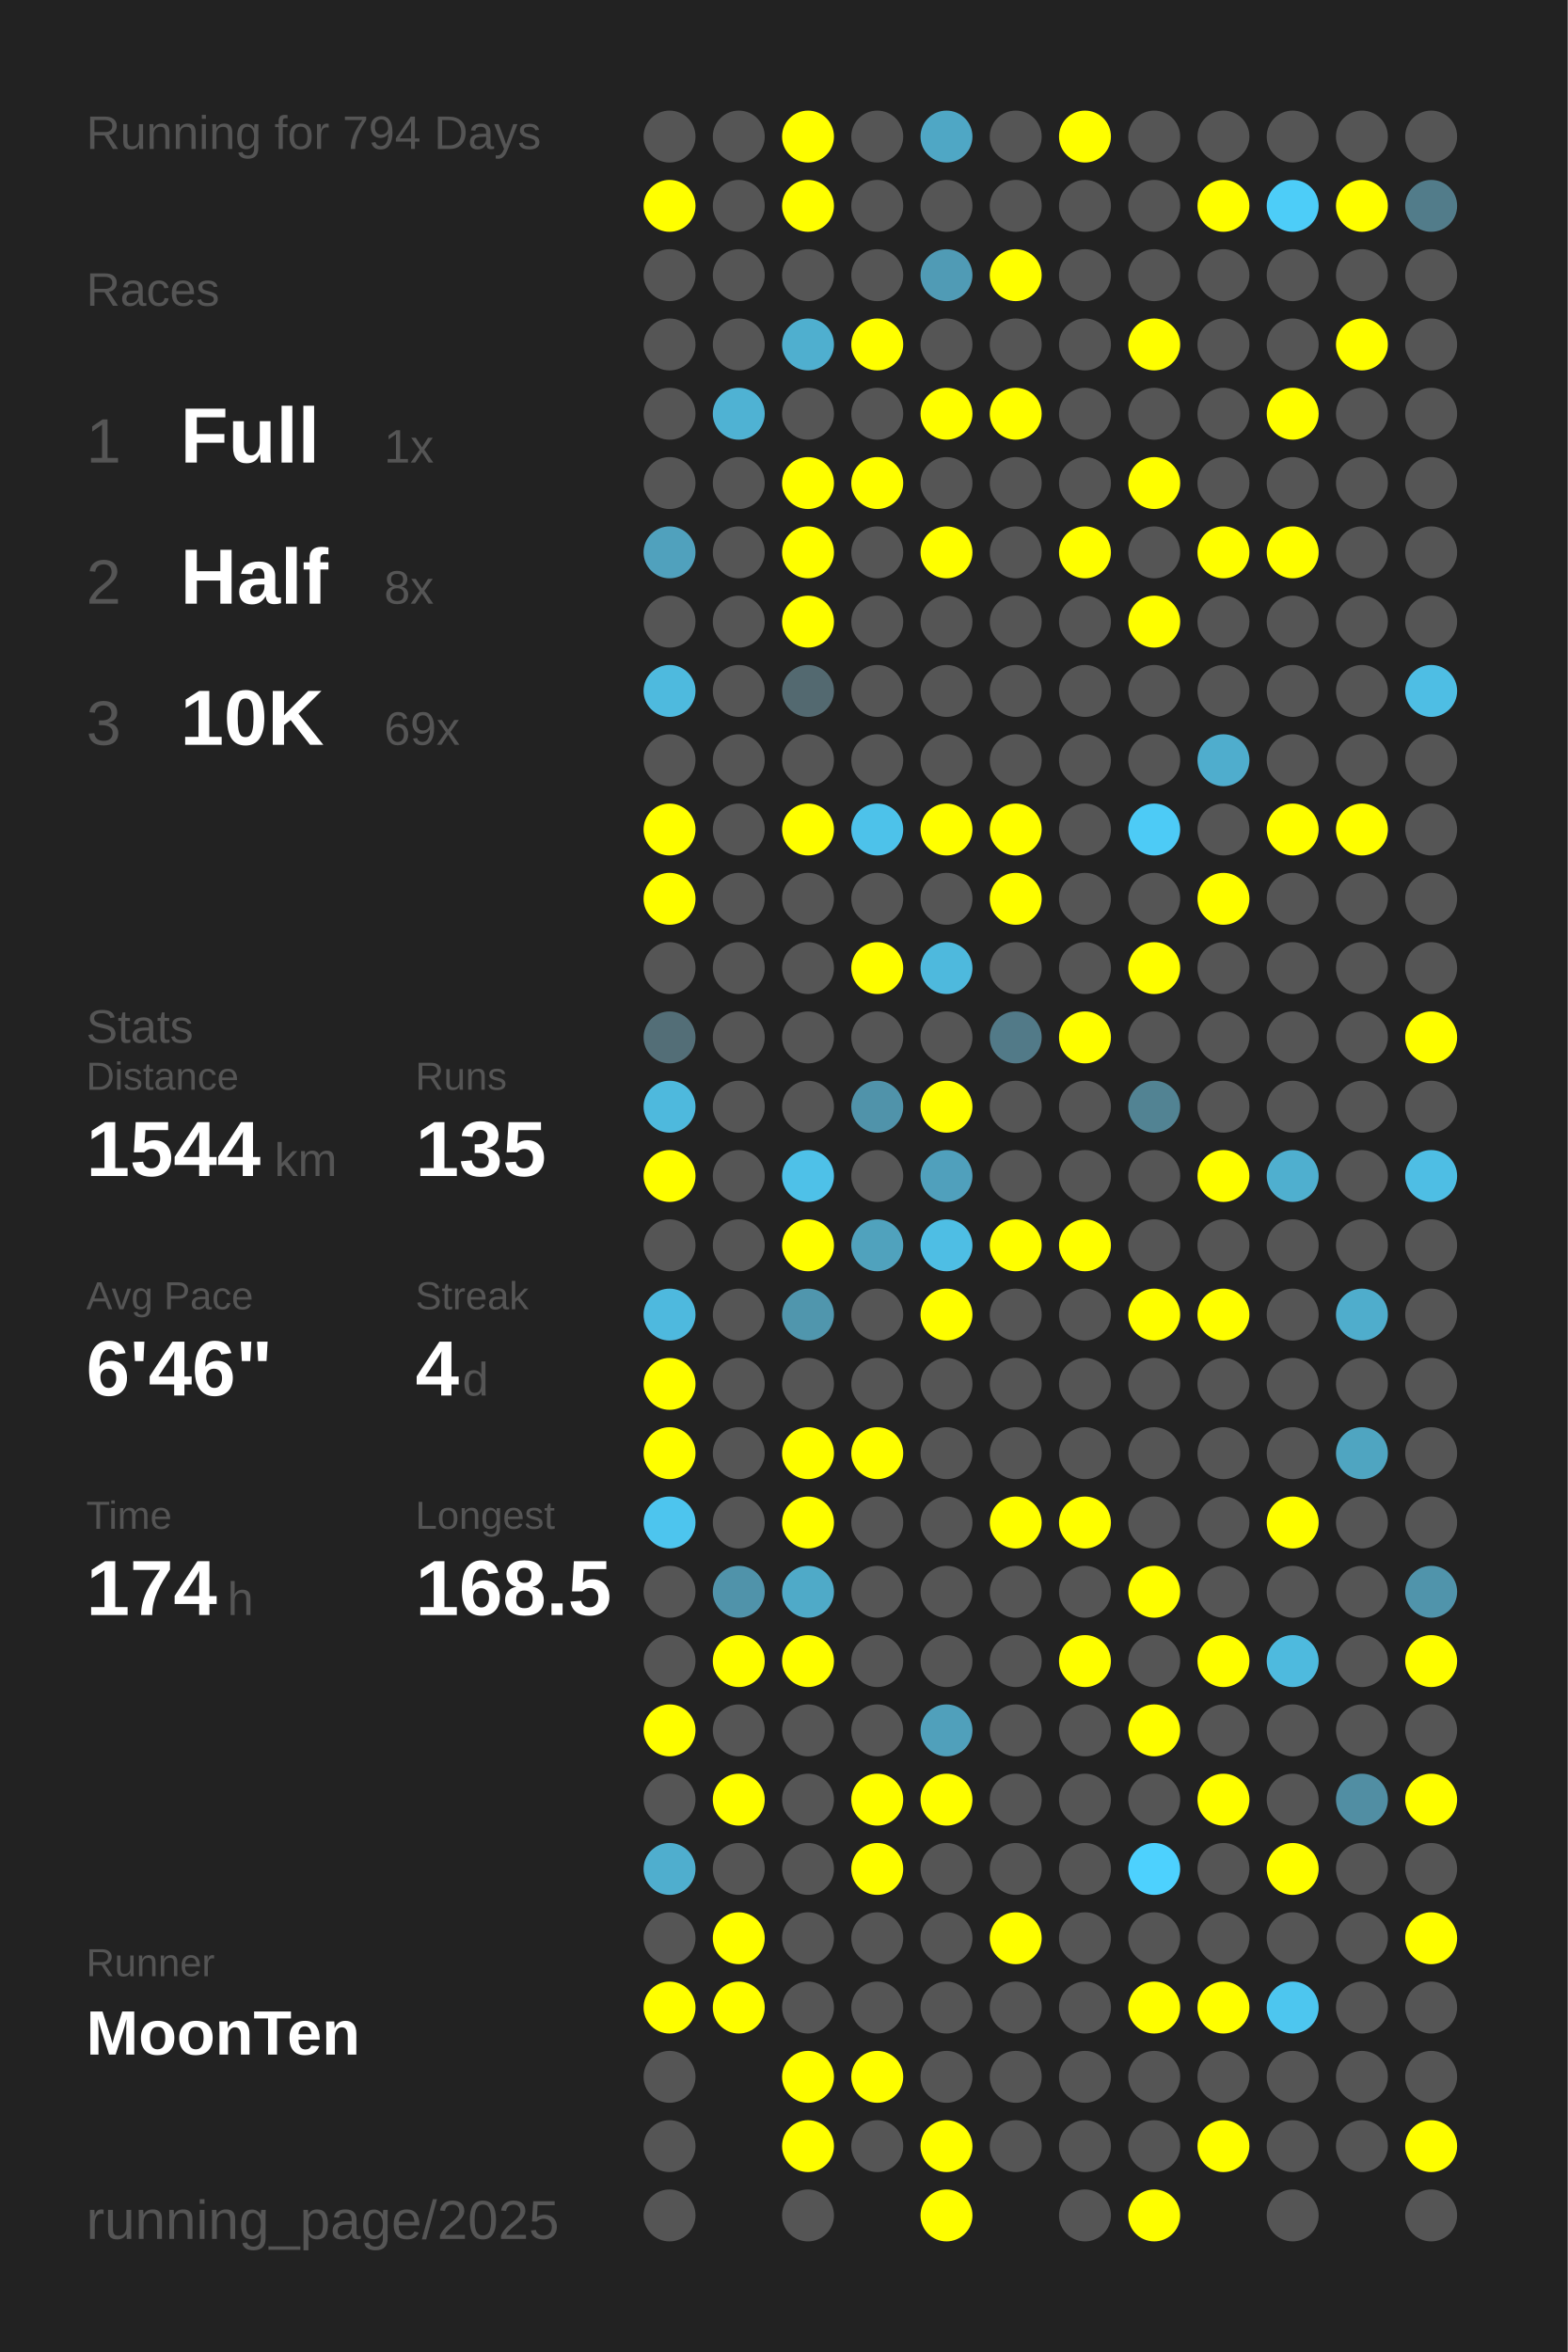
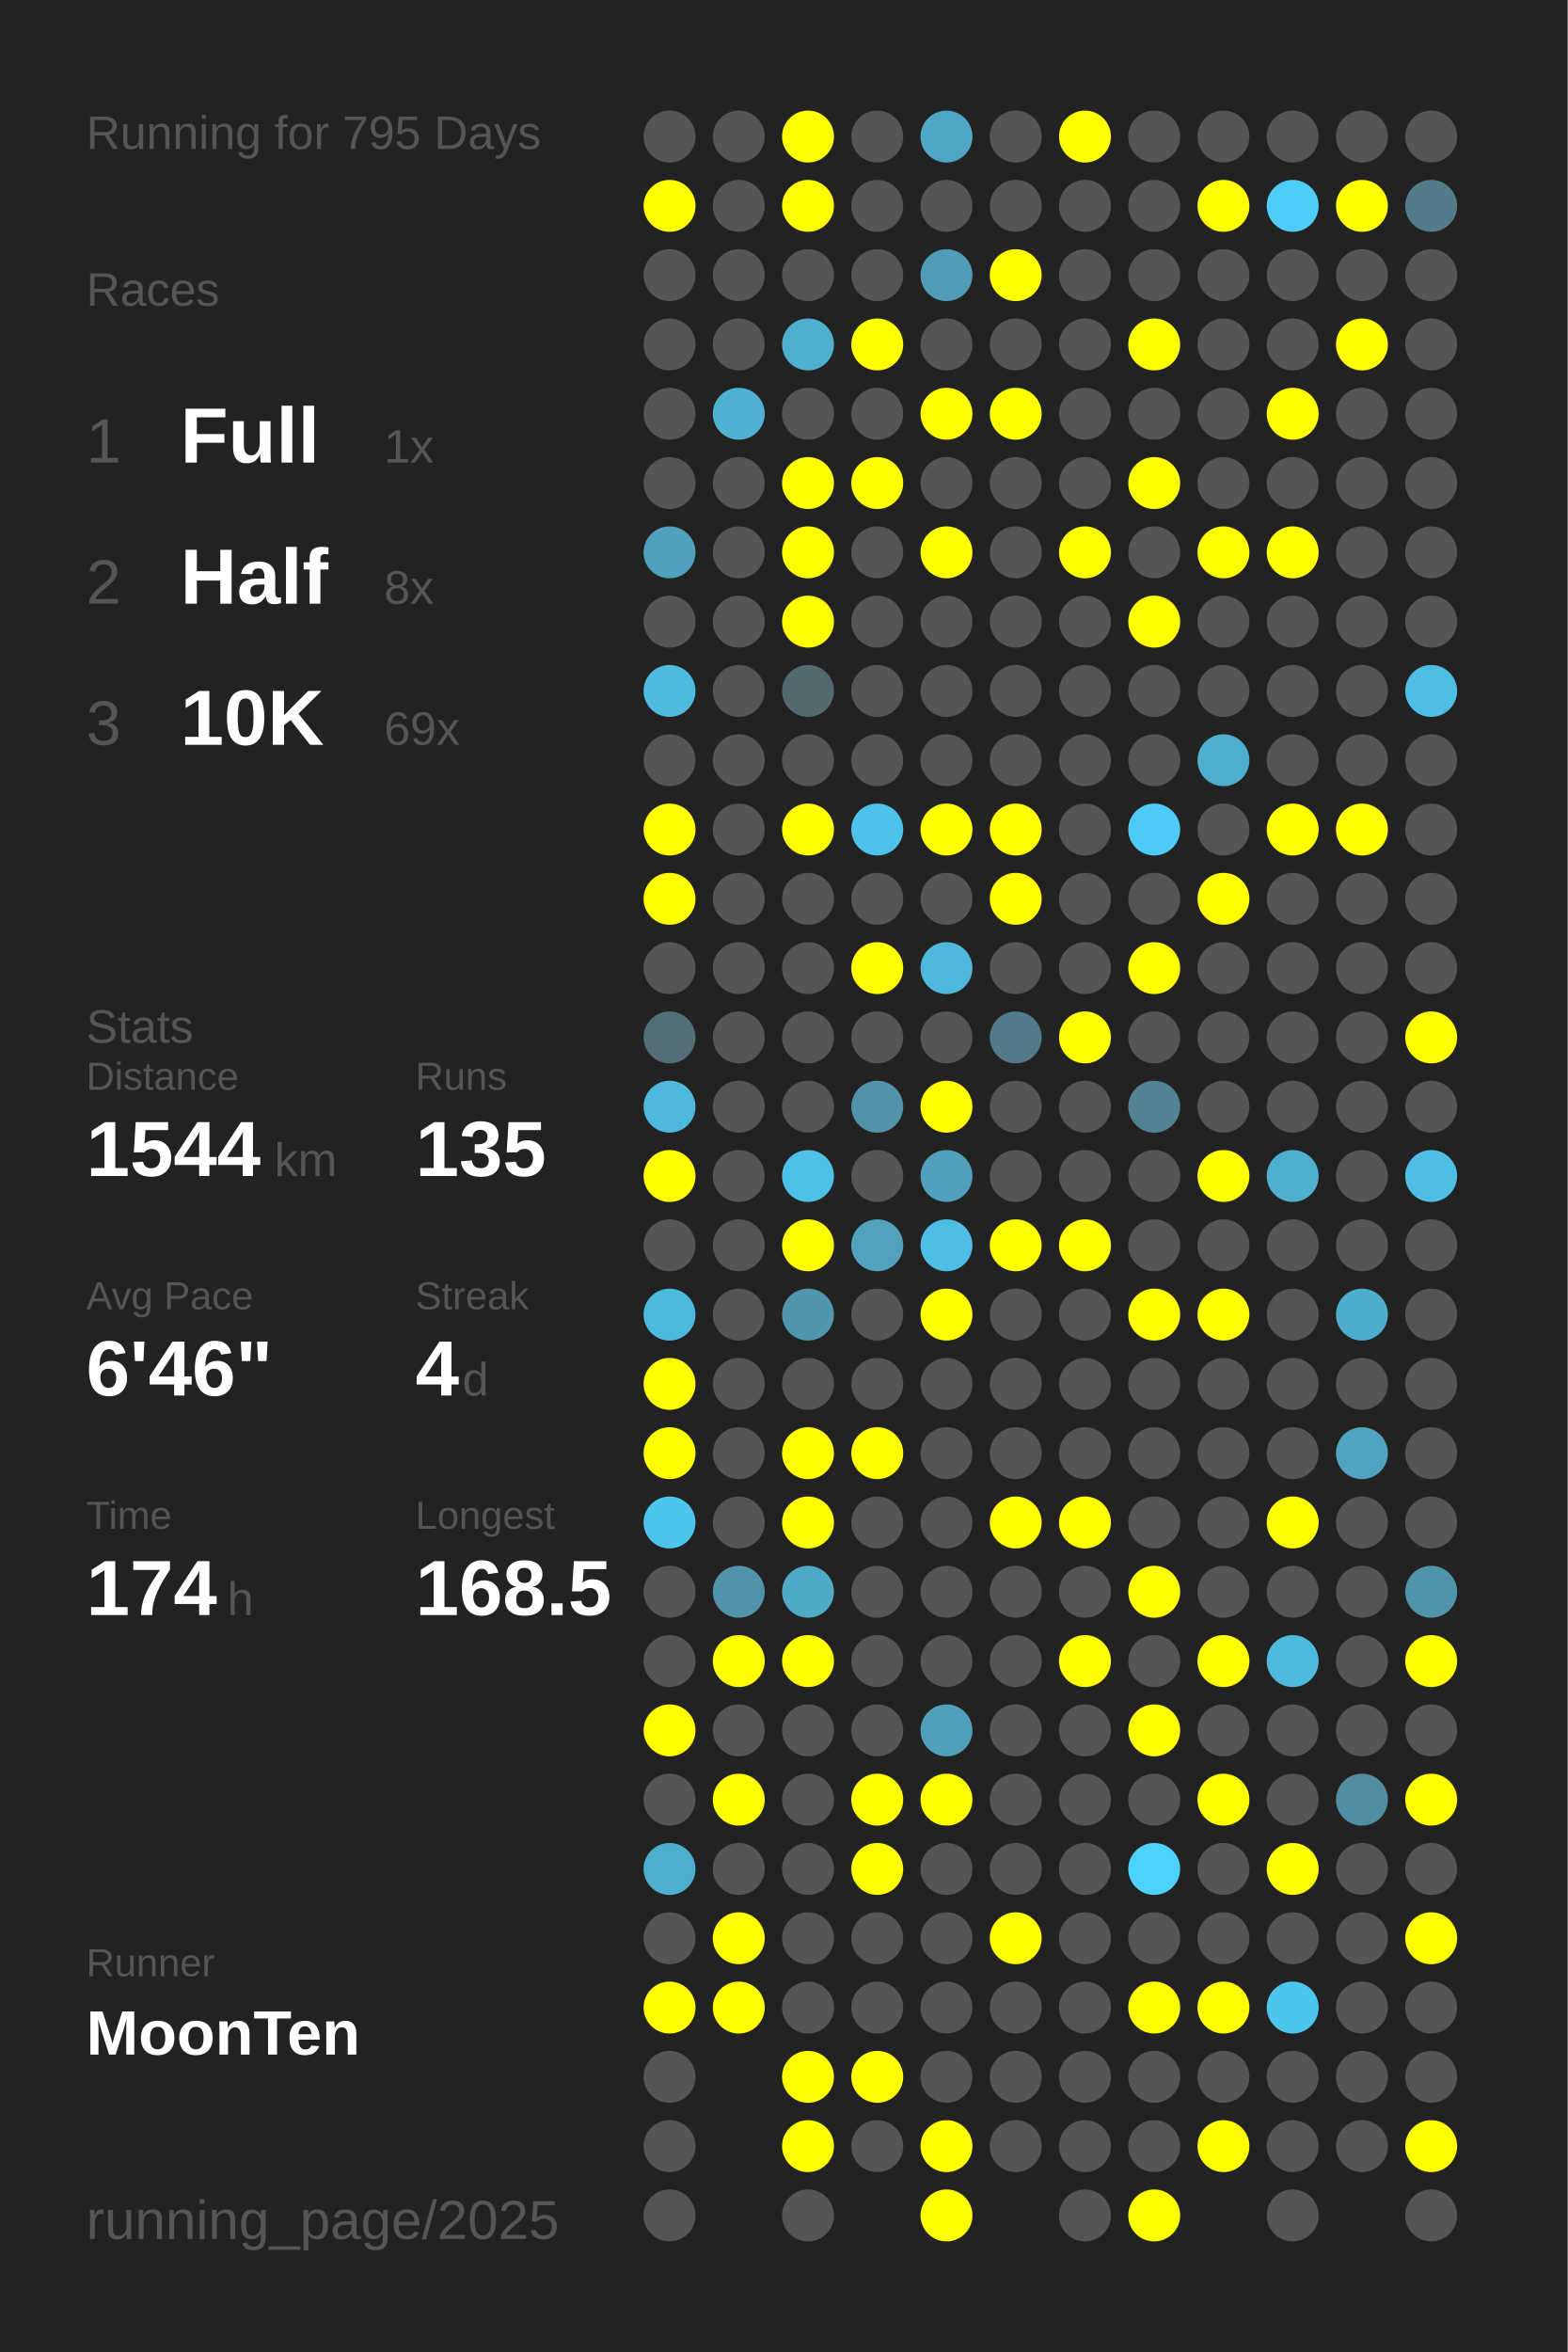
<svg xmlns="http://www.w3.org/2000/svg" baseProfile="full" height="300mm" version="1.1" viewBox="0,0,200,300" width="200mm">
  <defs />
  <rect fill="#222222" height="300" width="200" x="0" y="0" />
-   <text fill="#555555" style="font-size:6px; font-family:Arial;" x="11" y="19">Running for 794 Days</text>
+   <text fill="#555555" style="font-size:6px; font-family:Arial;" x="11" y="19">Running for 795 Days</text>
  <text fill="#555555" style="font-size:6px; font-family:Arial;" x="11" y="39">Races</text>
  <text fill="#555555" style="font-size:8px; font-family:Arial;" x="11" y="59">1</text>
  <text fill="#FFFFFF" style="font-size:10px; font-family:Arial; font-weight:bold;" x="23" y="59">Full</text>
  <text fill="#555555" style="font-size:6px; font-family:Arial;" x="49" y="59">1x</text>
  <text fill="#555555" style="font-size:8px; font-family:Arial;" x="11" y="77">2</text>
  <text fill="#FFFFFF" style="font-size:10px; font-family:Arial; font-weight:bold;" x="23" y="77">Half</text>
  <text fill="#555555" style="font-size:6px; font-family:Arial;" x="49" y="77">8x</text>
  <text fill="#555555" style="font-size:8px; font-family:Arial;" x="11" y="95">3</text>
  <text fill="#FFFFFF" style="font-size:10px; font-family:Arial; font-weight:bold;" x="23" y="95">10K</text>
  <text fill="#555555" style="font-size:6px; font-family:Arial;" x="49" y="95">69x</text>
  <text fill="#555555" style="font-size:6px; font-family:Arial;" x="11" y="133">Stats</text>
  <text fill="#555555" style="font-size:5px; font-family:Arial;" x="11" y="139">Distance</text>
  <text fill="#FFFFFF" style="font-size:10px; font-family:Arial; font-weight:bold;" x="11" y="150">1544</text>
  <text fill="#555555" style="font-size:6px; font-family:Arial;" x="35" y="150">km</text>
  <text fill="#555555" style="font-size:5px; font-family:Arial;" x="53" y="139">Runs</text>
  <text fill="#FFFFFF" style="font-size:10px; font-family:Arial; font-weight:bold;" x="53" y="150">135</text>
  <text fill="#555555" style="font-size:5px; font-family:Arial;" x="11" y="167">Avg Pace</text>
  <text fill="#FFFFFF" style="font-size:10px; font-family:Arial; font-weight:bold;" x="11" y="178">6'46"</text>
  <text fill="#555555" style="font-size:5px; font-family:Arial;" x="53" y="167">Streak</text>
  <text fill="#FFFFFF" style="font-size:10px; font-family:Arial; font-weight:bold;" x="53" y="178">4</text>
  <text fill="#555555" style="font-size:6px; font-family:Arial;" x="59" y="178">d</text>
  <text fill="#555555" style="font-size:5px; font-family:Arial;" x="11" y="195">Time</text>
  <text fill="#FFFFFF" style="font-size:10px; font-family:Arial; font-weight:bold;" x="11" y="206">174</text>
  <text fill="#555555" style="font-size:6px; font-family:Arial;" x="29" y="206">h</text>
  <text fill="#555555" style="font-size:5px; font-family:Arial;" x="53" y="195">Longest</text>
  <text fill="#FFFFFF" style="font-size:10px; font-family:Arial; font-weight:bold;" x="53" y="206">168.5</text>
  <text fill="#555555" style="font-size:5px; font-family:Arial;" x="11" y="252.065">Runner</text>
  <text fill="#FFFFFF" style="font-size:8px; font-family:Arial; font-weight:bold;" x="11" y="262.065">MoonTen</text>
  <text fill="#555555" style="font-size:7px; font-family:Arial;" x="11" y="285.581">running_page/2025</text>
  <circle cx="85.417" cy="17.419" fill="#555555" r="3.312" />
  <circle cx="85.417" cy="26.258" fill="#FFFF00" r="3.312" />
  <circle cx="85.417" cy="35.097" fill="#555555" r="3.312" />
  <circle cx="85.417" cy="43.935" fill="#555555" r="3.312" />
  <circle cx="85.417" cy="52.774" fill="#555555" r="3.312" />
  <circle cx="85.417" cy="61.613" fill="#555555" r="3.312" />
  <circle cx="85.417" cy="70.452" fill="#50a1bd" r="3.312" />
  <circle cx="85.417" cy="79.29" fill="#555555" r="3.312" />
  <circle cx="85.417" cy="88.129" fill="#4ebade" r="3.312" />
  <circle cx="85.417" cy="96.968" fill="#555555" r="3.312" />
  <circle cx="85.417" cy="105.806" fill="#FFFF00" r="3.312" />
  <circle cx="85.417" cy="114.645" fill="#FFFF00" r="3.312" />
  <circle cx="85.417" cy="123.484" fill="#555555" r="3.312" />
  <circle cx="85.417" cy="132.323" fill="#536e77" r="3.312" />
  <circle cx="85.417" cy="141.161" fill="#4eb9dd" r="3.312" />
  <circle cx="85.417" cy="150" fill="#FFFF00" r="3.312" />
  <circle cx="85.417" cy="158.839" fill="#555555" r="3.312" />
  <circle cx="85.417" cy="167.677" fill="#4eb9de" r="3.312" />
  <circle cx="85.417" cy="176.516" fill="#FFFF00" r="3.312" />
  <circle cx="85.417" cy="185.355" fill="#FFFF00" r="3.312" />
  <circle cx="85.417" cy="194.194" fill="#4dc5ee" r="3.312" />
  <circle cx="85.417" cy="203.032" fill="#555555" r="3.312" />
  <circle cx="85.417" cy="211.871" fill="#555555" r="3.312" />
  <circle cx="85.417" cy="220.71" fill="#FFFF00" r="3.312" />
  <circle cx="85.417" cy="229.548" fill="#555555" r="3.312" />
  <circle cx="85.417" cy="238.387" fill="#4faece" r="3.312" />
  <circle cx="85.417" cy="247.226" fill="#555555" r="3.312" />
  <circle cx="85.417" cy="256.065" fill="#FFFF00" r="3.312" />
  <circle cx="85.417" cy="264.903" fill="#555555" r="3.312" />
  <circle cx="85.417" cy="273.742" fill="#555555" r="3.312" />
  <circle cx="85.417" cy="282.581" fill="#555555" r="3.312" />
  <circle cx="94.25" cy="17.419" fill="#555555" r="3.312" />
  <circle cx="94.25" cy="26.258" fill="#555555" r="3.312" />
  <circle cx="94.25" cy="35.097" fill="#555555" r="3.312" />
  <circle cx="94.25" cy="43.935" fill="#555555" r="3.312" />
  <circle cx="94.25" cy="52.774" fill="#4fb2d3" r="3.312" />
  <circle cx="94.25" cy="61.613" fill="#555555" r="3.312" />
  <circle cx="94.25" cy="70.452" fill="#555555" r="3.312" />
  <circle cx="94.25" cy="79.29" fill="#555555" r="3.312" />
  <circle cx="94.25" cy="88.129" fill="#555555" r="3.312" />
  <circle cx="94.25" cy="96.968" fill="#555555" r="3.312" />
  <circle cx="94.25" cy="105.806" fill="#555555" r="3.312" />
  <circle cx="94.25" cy="114.645" fill="#555555" r="3.312" />
  <circle cx="94.25" cy="123.484" fill="#555555" r="3.312" />
  <circle cx="94.25" cy="132.323" fill="#555555" r="3.312" />
  <circle cx="94.25" cy="141.161" fill="#555555" r="3.312" />
  <circle cx="94.25" cy="150" fill="#555555" r="3.312" />
  <circle cx="94.25" cy="158.839" fill="#555555" r="3.312" />
  <circle cx="94.25" cy="167.677" fill="#555555" r="3.312" />
  <circle cx="94.25" cy="176.516" fill="#555555" r="3.312" />
  <circle cx="94.25" cy="185.355" fill="#555555" r="3.312" />
  <circle cx="94.25" cy="194.194" fill="#555555" r="3.312" />
  <circle cx="94.25" cy="203.032" fill="#5093aa" r="3.312" />
  <circle cx="94.25" cy="211.871" fill="#FFFF00" r="3.312" />
  <circle cx="94.25" cy="220.71" fill="#555555" r="3.312" />
  <circle cx="94.25" cy="229.548" fill="#FFFF00" r="3.312" />
  <circle cx="94.25" cy="238.387" fill="#555555" r="3.312" />
  <circle cx="94.25" cy="247.226" fill="#FFFF00" r="3.312" />
  <circle cx="94.25" cy="256.065" fill="#FFFF00" r="3.312" />
  <circle cx="103.083" cy="17.419" fill="#FFFF00" r="3.312" />
  <circle cx="103.083" cy="26.258" fill="#FFFF00" r="3.312" />
  <circle cx="103.083" cy="35.097" fill="#555555" r="3.312" />
  <circle cx="103.083" cy="43.935" fill="#4fafcf" r="3.312" />
  <circle cx="103.083" cy="52.774" fill="#555555" r="3.312" />
  <circle cx="103.083" cy="61.613" fill="#FFFF00" r="3.312" />
  <circle cx="103.083" cy="70.452" fill="#FFFF00" r="3.312" />
  <circle cx="103.083" cy="79.29" fill="#FFFF00" r="3.312" />
  <circle cx="103.083" cy="88.129" fill="#536970" r="3.312" />
  <circle cx="103.083" cy="96.968" fill="#555555" r="3.312" />
  <circle cx="103.083" cy="105.806" fill="#FFFF00" r="3.312" />
  <circle cx="103.083" cy="114.645" fill="#555555" r="3.312" />
  <circle cx="103.083" cy="123.484" fill="#555555" r="3.312" />
  <circle cx="103.083" cy="132.323" fill="#555555" r="3.312" />
  <circle cx="103.083" cy="141.161" fill="#555555" r="3.312" />
  <circle cx="103.083" cy="150" fill="#4ec1e8" r="3.312" />
  <circle cx="103.083" cy="158.839" fill="#FFFF00" r="3.312" />
  <circle cx="103.083" cy="167.677" fill="#5096ad" r="3.312" />
  <circle cx="103.083" cy="176.516" fill="#555555" r="3.312" />
  <circle cx="103.083" cy="185.355" fill="#FFFF00" r="3.312" />
  <circle cx="103.083" cy="194.194" fill="#FFFF00" r="3.312" />
  <circle cx="103.083" cy="203.032" fill="#4faac8" r="3.312" />
  <circle cx="103.083" cy="211.871" fill="#FFFF00" r="3.312" />
  <circle cx="103.083" cy="220.71" fill="#555555" r="3.312" />
  <circle cx="103.083" cy="229.548" fill="#555555" r="3.312" />
  <circle cx="103.083" cy="238.387" fill="#555555" r="3.312" />
  <circle cx="103.083" cy="247.226" fill="#555555" r="3.312" />
  <circle cx="103.083" cy="256.065" fill="#555555" r="3.312" />
  <circle cx="103.083" cy="264.903" fill="#FFFF00" r="3.312" />
  <circle cx="103.083" cy="273.742" fill="#FFFF00" r="3.312" />
  <circle cx="103.083" cy="282.581" fill="#555555" r="3.312" />
  <circle cx="111.917" cy="17.419" fill="#555555" r="3.312" />
  <circle cx="111.917" cy="26.258" fill="#555555" r="3.312" />
  <circle cx="111.917" cy="35.097" fill="#555555" r="3.312" />
  <circle cx="111.917" cy="43.935" fill="#FFFF00" r="3.312" />
  <circle cx="111.917" cy="52.774" fill="#555555" r="3.312" />
  <circle cx="111.917" cy="61.613" fill="#FFFF00" r="3.312" />
  <circle cx="111.917" cy="70.452" fill="#555555" r="3.312" />
  <circle cx="111.917" cy="79.29" fill="#555555" r="3.312" />
  <circle cx="111.917" cy="88.129" fill="#555555" r="3.312" />
  <circle cx="111.917" cy="96.968" fill="#555555" r="3.312" />
  <circle cx="111.917" cy="105.806" fill="#4dc2ea" r="3.312" />
  <circle cx="111.917" cy="114.645" fill="#555555" r="3.312" />
  <circle cx="111.917" cy="123.484" fill="#FFFF00" r="3.312" />
  <circle cx="111.917" cy="132.323" fill="#555555" r="3.312" />
  <circle cx="111.917" cy="141.161" fill="#5093aa" r="3.312" />
  <circle cx="111.917" cy="150" fill="#555555" r="3.312" />
  <circle cx="111.917" cy="158.839" fill="#50a2bd" r="3.312" />
  <circle cx="111.917" cy="167.677" fill="#555555" r="3.312" />
  <circle cx="111.917" cy="176.516" fill="#555555" r="3.312" />
  <circle cx="111.917" cy="185.355" fill="#FFFF00" r="3.312" />
  <circle cx="111.917" cy="194.194" fill="#555555" r="3.312" />
  <circle cx="111.917" cy="203.032" fill="#555555" r="3.312" />
  <circle cx="111.917" cy="211.871" fill="#555555" r="3.312" />
  <circle cx="111.917" cy="220.71" fill="#555555" r="3.312" />
  <circle cx="111.917" cy="229.548" fill="#FFFF00" r="3.312" />
  <circle cx="111.917" cy="238.387" fill="#FFFF00" r="3.312" />
  <circle cx="111.917" cy="247.226" fill="#555555" r="3.312" />
  <circle cx="111.917" cy="256.065" fill="#555555" r="3.312" />
  <circle cx="111.917" cy="264.903" fill="#FFFF00" r="3.312" />
  <circle cx="111.917" cy="273.742" fill="#555555" r="3.312" />
  <circle cx="120.75" cy="17.419" fill="#4fa7c5" r="3.312" />
  <circle cx="120.75" cy="26.258" fill="#555555" r="3.312" />
  <circle cx="120.75" cy="35.097" fill="#509bb5" r="3.312" />
  <circle cx="120.75" cy="43.935" fill="#555555" r="3.312" />
  <circle cx="120.75" cy="52.774" fill="#FFFF00" r="3.312" />
  <circle cx="120.75" cy="61.613" fill="#555555" r="3.312" />
  <circle cx="120.75" cy="70.452" fill="#FFFF00" r="3.312" />
  <circle cx="120.75" cy="79.29" fill="#555555" r="3.312" />
  <circle cx="120.75" cy="88.129" fill="#555555" r="3.312" />
  <circle cx="120.75" cy="96.968" fill="#555555" r="3.312" />
  <circle cx="120.75" cy="105.806" fill="#FFFF00" r="3.312" />
  <circle cx="120.75" cy="114.645" fill="#555555" r="3.312" />
  <circle cx="120.75" cy="123.484" fill="#4eb9dd" r="3.312" />
  <circle cx="120.75" cy="132.323" fill="#555555" r="3.312" />
  <circle cx="120.75" cy="141.161" fill="#FFFF00" r="3.312" />
  <circle cx="120.75" cy="150" fill="#50a0bc" r="3.312" />
  <circle cx="120.75" cy="158.839" fill="#4ebee4" r="3.312" />
  <circle cx="120.75" cy="167.677" fill="#FFFF00" r="3.312" />
  <circle cx="120.75" cy="176.516" fill="#555555" r="3.312" />
  <circle cx="120.75" cy="185.355" fill="#555555" r="3.312" />
  <circle cx="120.75" cy="194.194" fill="#555555" r="3.312" />
  <circle cx="120.75" cy="203.032" fill="#555555" r="3.312" />
  <circle cx="120.75" cy="211.871" fill="#555555" r="3.312" />
  <circle cx="120.75" cy="220.71" fill="#50a0bb" r="3.312" />
  <circle cx="120.75" cy="229.548" fill="#FFFF00" r="3.312" />
  <circle cx="120.75" cy="238.387" fill="#555555" r="3.312" />
  <circle cx="120.75" cy="247.226" fill="#555555" r="3.312" />
  <circle cx="120.75" cy="256.065" fill="#555555" r="3.312" />
  <circle cx="120.75" cy="264.903" fill="#555555" r="3.312" />
  <circle cx="120.75" cy="273.742" fill="#FFFF00" r="3.312" />
  <circle cx="120.75" cy="282.581" fill="#FFFF00" r="3.312" />
  <circle cx="129.583" cy="17.419" fill="#555555" r="3.312" />
  <circle cx="129.583" cy="26.258" fill="#555555" r="3.312" />
  <circle cx="129.583" cy="35.097" fill="#FFFF00" r="3.312" />
  <circle cx="129.583" cy="43.935" fill="#555555" r="3.312" />
  <circle cx="129.583" cy="52.774" fill="#FFFF00" r="3.312" />
  <circle cx="129.583" cy="61.613" fill="#555555" r="3.312" />
  <circle cx="129.583" cy="70.452" fill="#555555" r="3.312" />
  <circle cx="129.583" cy="79.29" fill="#555555" r="3.312" />
  <circle cx="129.583" cy="88.129" fill="#555555" r="3.312" />
  <circle cx="129.583" cy="96.968" fill="#555555" r="3.312" />
  <circle cx="129.583" cy="105.806" fill="#FFFF00" r="3.312" />
  <circle cx="129.583" cy="114.645" fill="#FFFF00" r="3.312" />
  <circle cx="129.583" cy="123.484" fill="#555555" r="3.312" />
  <circle cx="129.583" cy="132.323" fill="#527a88" r="3.312" />
  <circle cx="129.583" cy="141.161" fill="#555555" r="3.312" />
  <circle cx="129.583" cy="150" fill="#555555" r="3.312" />
  <circle cx="129.583" cy="158.839" fill="#FFFF00" r="3.312" />
  <circle cx="129.583" cy="167.677" fill="#555555" r="3.312" />
  <circle cx="129.583" cy="176.516" fill="#555555" r="3.312" />
  <circle cx="129.583" cy="185.355" fill="#555555" r="3.312" />
  <circle cx="129.583" cy="194.194" fill="#FFFF00" r="3.312" />
  <circle cx="129.583" cy="203.032" fill="#555555" r="3.312" />
  <circle cx="129.583" cy="211.871" fill="#555555" r="3.312" />
  <circle cx="129.583" cy="220.71" fill="#555555" r="3.312" />
  <circle cx="129.583" cy="229.548" fill="#555555" r="3.312" />
  <circle cx="129.583" cy="238.387" fill="#555555" r="3.312" />
  <circle cx="129.583" cy="247.226" fill="#FFFF00" r="3.312" />
  <circle cx="129.583" cy="256.065" fill="#555555" r="3.312" />
  <circle cx="129.583" cy="264.903" fill="#555555" r="3.312" />
  <circle cx="129.583" cy="273.742" fill="#555555" r="3.312" />
  <circle cx="138.417" cy="17.419" fill="#FFFF00" r="3.312" />
  <circle cx="138.417" cy="26.258" fill="#555555" r="3.312" />
  <circle cx="138.417" cy="35.097" fill="#555555" r="3.312" />
  <circle cx="138.417" cy="43.935" fill="#555555" r="3.312" />
  <circle cx="138.417" cy="52.774" fill="#555555" r="3.312" />
  <circle cx="138.417" cy="61.613" fill="#555555" r="3.312" />
  <circle cx="138.417" cy="70.452" fill="#FFFF00" r="3.312" />
  <circle cx="138.417" cy="79.29" fill="#555555" r="3.312" />
  <circle cx="138.417" cy="88.129" fill="#555555" r="3.312" />
  <circle cx="138.417" cy="96.968" fill="#555555" r="3.312" />
  <circle cx="138.417" cy="105.806" fill="#555555" r="3.312" />
  <circle cx="138.417" cy="114.645" fill="#555555" r="3.312" />
  <circle cx="138.417" cy="123.484" fill="#555555" r="3.312" />
  <circle cx="138.417" cy="132.323" fill="#FFFF00" r="3.312" />
  <circle cx="138.417" cy="141.161" fill="#555555" r="3.312" />
  <circle cx="138.417" cy="150" fill="#555555" r="3.312" />
  <circle cx="138.417" cy="158.839" fill="#FFFF00" r="3.312" />
  <circle cx="138.417" cy="167.677" fill="#555555" r="3.312" />
  <circle cx="138.417" cy="176.516" fill="#555555" r="3.312" />
  <circle cx="138.417" cy="185.355" fill="#555555" r="3.312" />
  <circle cx="138.417" cy="194.194" fill="#FFFF00" r="3.312" />
  <circle cx="138.417" cy="203.032" fill="#555555" r="3.312" />
  <circle cx="138.417" cy="211.871" fill="#FFFF00" r="3.312" />
  <circle cx="138.417" cy="220.71" fill="#555555" r="3.312" />
  <circle cx="138.417" cy="229.548" fill="#555555" r="3.312" />
  <circle cx="138.417" cy="238.387" fill="#555555" r="3.312" />
  <circle cx="138.417" cy="247.226" fill="#555555" r="3.312" />
  <circle cx="138.417" cy="256.065" fill="#555555" r="3.312" />
  <circle cx="138.417" cy="264.903" fill="#555555" r="3.312" />
  <circle cx="138.417" cy="273.742" fill="#555555" r="3.312" />
  <circle cx="138.417" cy="282.581" fill="#555555" r="3.312" />
  <circle cx="147.25" cy="17.419" fill="#555555" r="3.312" />
  <circle cx="147.25" cy="26.258" fill="#555555" r="3.312" />
  <circle cx="147.25" cy="35.097" fill="#555555" r="3.312" />
  <circle cx="147.25" cy="43.935" fill="#FFFF00" r="3.312" />
  <circle cx="147.25" cy="52.774" fill="#555555" r="3.312" />
  <circle cx="147.25" cy="61.613" fill="#FFFF00" r="3.312" />
  <circle cx="147.25" cy="70.452" fill="#555555" r="3.312" />
  <circle cx="147.25" cy="79.29" fill="#FFFF00" r="3.312" />
  <circle cx="147.25" cy="88.129" fill="#555555" r="3.312" />
  <circle cx="147.25" cy="96.968" fill="#555555" r="3.312" />
  <circle cx="147.25" cy="105.806" fill="#4dcbf6" r="3.312" />
  <circle cx="147.25" cy="114.645" fill="#555555" r="3.312" />
  <circle cx="147.25" cy="123.484" fill="#FFFF00" r="3.312" />
  <circle cx="147.25" cy="132.323" fill="#555555" r="3.312" />
  <circle cx="147.25" cy="141.161" fill="#528393" r="3.312" />
  <circle cx="147.25" cy="150" fill="#555555" r="3.312" />
  <circle cx="147.25" cy="158.839" fill="#555555" r="3.312" />
  <circle cx="147.25" cy="167.677" fill="#FFFF00" r="3.312" />
  <circle cx="147.25" cy="176.516" fill="#555555" r="3.312" />
  <circle cx="147.25" cy="185.355" fill="#555555" r="3.312" />
  <circle cx="147.25" cy="194.194" fill="#555555" r="3.312" />
  <circle cx="147.25" cy="203.032" fill="#FFFF00" r="3.312" />
  <circle cx="147.25" cy="211.871" fill="#555555" r="3.312" />
  <circle cx="147.25" cy="220.71" fill="#FFFF00" r="3.312" />
  <circle cx="147.25" cy="229.548" fill="#555555" r="3.312" />
  <circle cx="147.25" cy="238.387" fill="#4dd1fe" r="3.312" />
  <circle cx="147.25" cy="247.226" fill="#555555" r="3.312" />
  <circle cx="147.25" cy="256.065" fill="#FFFF00" r="3.312" />
  <circle cx="147.25" cy="264.903" fill="#555555" r="3.312" />
  <circle cx="147.25" cy="273.742" fill="#555555" r="3.312" />
  <circle cx="147.25" cy="282.581" fill="#FFFF00" r="3.312" />
  <circle cx="156.083" cy="17.419" fill="#555555" r="3.312" />
  <circle cx="156.083" cy="26.258" fill="#FFFF00" r="3.312" />
  <circle cx="156.083" cy="35.097" fill="#555555" r="3.312" />
  <circle cx="156.083" cy="43.935" fill="#555555" r="3.312" />
  <circle cx="156.083" cy="52.774" fill="#555555" r="3.312" />
  <circle cx="156.083" cy="61.613" fill="#555555" r="3.312" />
  <circle cx="156.083" cy="70.452" fill="#FFFF00" r="3.312" />
  <circle cx="156.083" cy="79.29" fill="#555555" r="3.312" />
  <circle cx="156.083" cy="88.129" fill="#555555" r="3.312" />
  <circle cx="156.083" cy="96.968" fill="#4fadcd" r="3.312" />
  <circle cx="156.083" cy="105.806" fill="#555555" r="3.312" />
  <circle cx="156.083" cy="114.645" fill="#FFFF00" r="3.312" />
  <circle cx="156.083" cy="123.484" fill="#555555" r="3.312" />
  <circle cx="156.083" cy="132.323" fill="#555555" r="3.312" />
  <circle cx="156.083" cy="141.161" fill="#555555" r="3.312" />
  <circle cx="156.083" cy="150" fill="#FFFF00" r="3.312" />
  <circle cx="156.083" cy="158.839" fill="#555555" r="3.312" />
  <circle cx="156.083" cy="167.677" fill="#FFFF00" r="3.312" />
  <circle cx="156.083" cy="176.516" fill="#555555" r="3.312" />
  <circle cx="156.083" cy="185.355" fill="#555555" r="3.312" />
  <circle cx="156.083" cy="194.194" fill="#555555" r="3.312" />
  <circle cx="156.083" cy="203.032" fill="#555555" r="3.312" />
  <circle cx="156.083" cy="211.871" fill="#FFFF00" r="3.312" />
  <circle cx="156.083" cy="220.71" fill="#555555" r="3.312" />
  <circle cx="156.083" cy="229.548" fill="#FFFF00" r="3.312" />
  <circle cx="156.083" cy="238.387" fill="#555555" r="3.312" />
  <circle cx="156.083" cy="247.226" fill="#555555" r="3.312" />
  <circle cx="156.083" cy="256.065" fill="#FFFF00" r="3.312" />
  <circle cx="156.083" cy="264.903" fill="#555555" r="3.312" />
  <circle cx="156.083" cy="273.742" fill="#FFFF00" r="3.312" />
  <circle cx="164.917" cy="17.419" fill="#555555" r="3.312" />
  <circle cx="164.917" cy="26.258" fill="#4dcdf8" r="3.312" />
  <circle cx="164.917" cy="35.097" fill="#555555" r="3.312" />
  <circle cx="164.917" cy="43.935" fill="#555555" r="3.312" />
  <circle cx="164.917" cy="52.774" fill="#FFFF00" r="3.312" />
  <circle cx="164.917" cy="61.613" fill="#555555" r="3.312" />
  <circle cx="164.917" cy="70.452" fill="#FFFF00" r="3.312" />
  <circle cx="164.917" cy="79.29" fill="#555555" r="3.312" />
  <circle cx="164.917" cy="88.129" fill="#555555" r="3.312" />
  <circle cx="164.917" cy="96.968" fill="#555555" r="3.312" />
  <circle cx="164.917" cy="105.806" fill="#FFFF00" r="3.312" />
  <circle cx="164.917" cy="114.645" fill="#555555" r="3.312" />
  <circle cx="164.917" cy="123.484" fill="#555555" r="3.312" />
  <circle cx="164.917" cy="132.323" fill="#555555" r="3.312" />
  <circle cx="164.917" cy="141.161" fill="#555555" r="3.312" />
  <circle cx="164.917" cy="150" fill="#4fafcf" r="3.312" />
  <circle cx="164.917" cy="158.839" fill="#555555" r="3.312" />
  <circle cx="164.917" cy="167.677" fill="#555555" r="3.312" />
  <circle cx="164.917" cy="176.516" fill="#555555" r="3.312" />
  <circle cx="164.917" cy="185.355" fill="#555555" r="3.312" />
  <circle cx="164.917" cy="194.194" fill="#FFFF00" r="3.312" />
  <circle cx="164.917" cy="203.032" fill="#555555" r="3.312" />
  <circle cx="164.917" cy="211.871" fill="#4ebade" r="3.312" />
  <circle cx="164.917" cy="220.71" fill="#555555" r="3.312" />
  <circle cx="164.917" cy="229.548" fill="#555555" r="3.312" />
  <circle cx="164.917" cy="238.387" fill="#FFFF00" r="3.312" />
  <circle cx="164.917" cy="247.226" fill="#555555" r="3.312" />
  <circle cx="164.917" cy="256.065" fill="#4dc6ef" r="3.312" />
  <circle cx="164.917" cy="264.903" fill="#555555" r="3.312" />
  <circle cx="164.917" cy="273.742" fill="#555555" r="3.312" />
  <circle cx="164.917" cy="282.581" fill="#555555" r="3.312" />
  <circle cx="173.75" cy="17.419" fill="#555555" r="3.312" />
  <circle cx="173.75" cy="26.258" fill="#FFFF00" r="3.312" />
  <circle cx="173.75" cy="35.097" fill="#555555" r="3.312" />
  <circle cx="173.75" cy="43.935" fill="#FFFF00" r="3.312" />
  <circle cx="173.75" cy="52.774" fill="#555555" r="3.312" />
  <circle cx="173.75" cy="61.613" fill="#555555" r="3.312" />
  <circle cx="173.75" cy="70.452" fill="#555555" r="3.312" />
  <circle cx="173.75" cy="79.29" fill="#555555" r="3.312" />
  <circle cx="173.75" cy="88.129" fill="#555555" r="3.312" />
  <circle cx="173.75" cy="96.968" fill="#555555" r="3.312" />
  <circle cx="173.75" cy="105.806" fill="#FFFF00" r="3.312" />
  <circle cx="173.75" cy="114.645" fill="#555555" r="3.312" />
  <circle cx="173.75" cy="123.484" fill="#555555" r="3.312" />
  <circle cx="173.75" cy="132.323" fill="#555555" r="3.312" />
  <circle cx="173.75" cy="141.161" fill="#555555" r="3.312" />
  <circle cx="173.75" cy="150" fill="#555555" r="3.312" />
  <circle cx="173.75" cy="158.839" fill="#555555" r="3.312" />
  <circle cx="173.75" cy="167.677" fill="#4fadcc" r="3.312" />
  <circle cx="173.75" cy="176.516" fill="#555555" r="3.312" />
  <circle cx="173.75" cy="185.355" fill="#4fa5c1" r="3.312" />
  <circle cx="173.75" cy="194.194" fill="#555555" r="3.312" />
  <circle cx="173.75" cy="203.032" fill="#555555" r="3.312" />
  <circle cx="173.75" cy="211.871" fill="#555555" r="3.312" />
  <circle cx="173.75" cy="220.71" fill="#555555" r="3.312" />
  <circle cx="173.75" cy="229.548" fill="#518ea3" r="3.312" />
  <circle cx="173.75" cy="238.387" fill="#555555" r="3.312" />
  <circle cx="173.75" cy="247.226" fill="#555555" r="3.312" />
  <circle cx="173.75" cy="256.065" fill="#555555" r="3.312" />
  <circle cx="173.75" cy="264.903" fill="#555555" r="3.312" />
  <circle cx="173.75" cy="273.742" fill="#555555" r="3.312" />
  <circle cx="182.583" cy="17.419" fill="#555555" r="3.312" />
  <circle cx="182.583" cy="26.258" fill="#527c8a" r="3.312" />
  <circle cx="182.583" cy="35.097" fill="#555555" r="3.312" />
  <circle cx="182.583" cy="43.935" fill="#555555" r="3.312" />
  <circle cx="182.583" cy="52.774" fill="#555555" r="3.312" />
  <circle cx="182.583" cy="61.613" fill="#555555" r="3.312" />
  <circle cx="182.583" cy="70.452" fill="#555555" r="3.312" />
  <circle cx="182.583" cy="79.29" fill="#555555" r="3.312" />
  <circle cx="182.583" cy="88.129" fill="#4ebee4" r="3.312" />
  <circle cx="182.583" cy="96.968" fill="#555555" r="3.312" />
  <circle cx="182.583" cy="105.806" fill="#555555" r="3.312" />
  <circle cx="182.583" cy="114.645" fill="#555555" r="3.312" />
  <circle cx="182.583" cy="123.484" fill="#555555" r="3.312" />
  <circle cx="182.583" cy="132.323" fill="#FFFF00" r="3.312" />
  <circle cx="182.583" cy="141.161" fill="#555555" r="3.312" />
  <circle cx="182.583" cy="150" fill="#4ebee4" r="3.312" />
  <circle cx="182.583" cy="158.839" fill="#555555" r="3.312" />
  <circle cx="182.583" cy="167.677" fill="#555555" r="3.312" />
  <circle cx="182.583" cy="176.516" fill="#555555" r="3.312" />
  <circle cx="182.583" cy="185.355" fill="#555555" r="3.312" />
  <circle cx="182.583" cy="194.194" fill="#555555" r="3.312" />
  <circle cx="182.583" cy="203.032" fill="#5094ab" r="3.312" />
  <circle cx="182.583" cy="211.871" fill="#FFFF00" r="3.312" />
  <circle cx="182.583" cy="220.71" fill="#555555" r="3.312" />
  <circle cx="182.583" cy="229.548" fill="#FFFF00" r="3.312" />
  <circle cx="182.583" cy="238.387" fill="#555555" r="3.312" />
  <circle cx="182.583" cy="247.226" fill="#FFFF00" r="3.312" />
  <circle cx="182.583" cy="256.065" fill="#555555" r="3.312" />
  <circle cx="182.583" cy="264.903" fill="#555555" r="3.312" />
  <circle cx="182.583" cy="273.742" fill="#FFFF00" r="3.312" />
  <circle cx="182.583" cy="282.581" fill="#555555" r="3.312" />
</svg>
